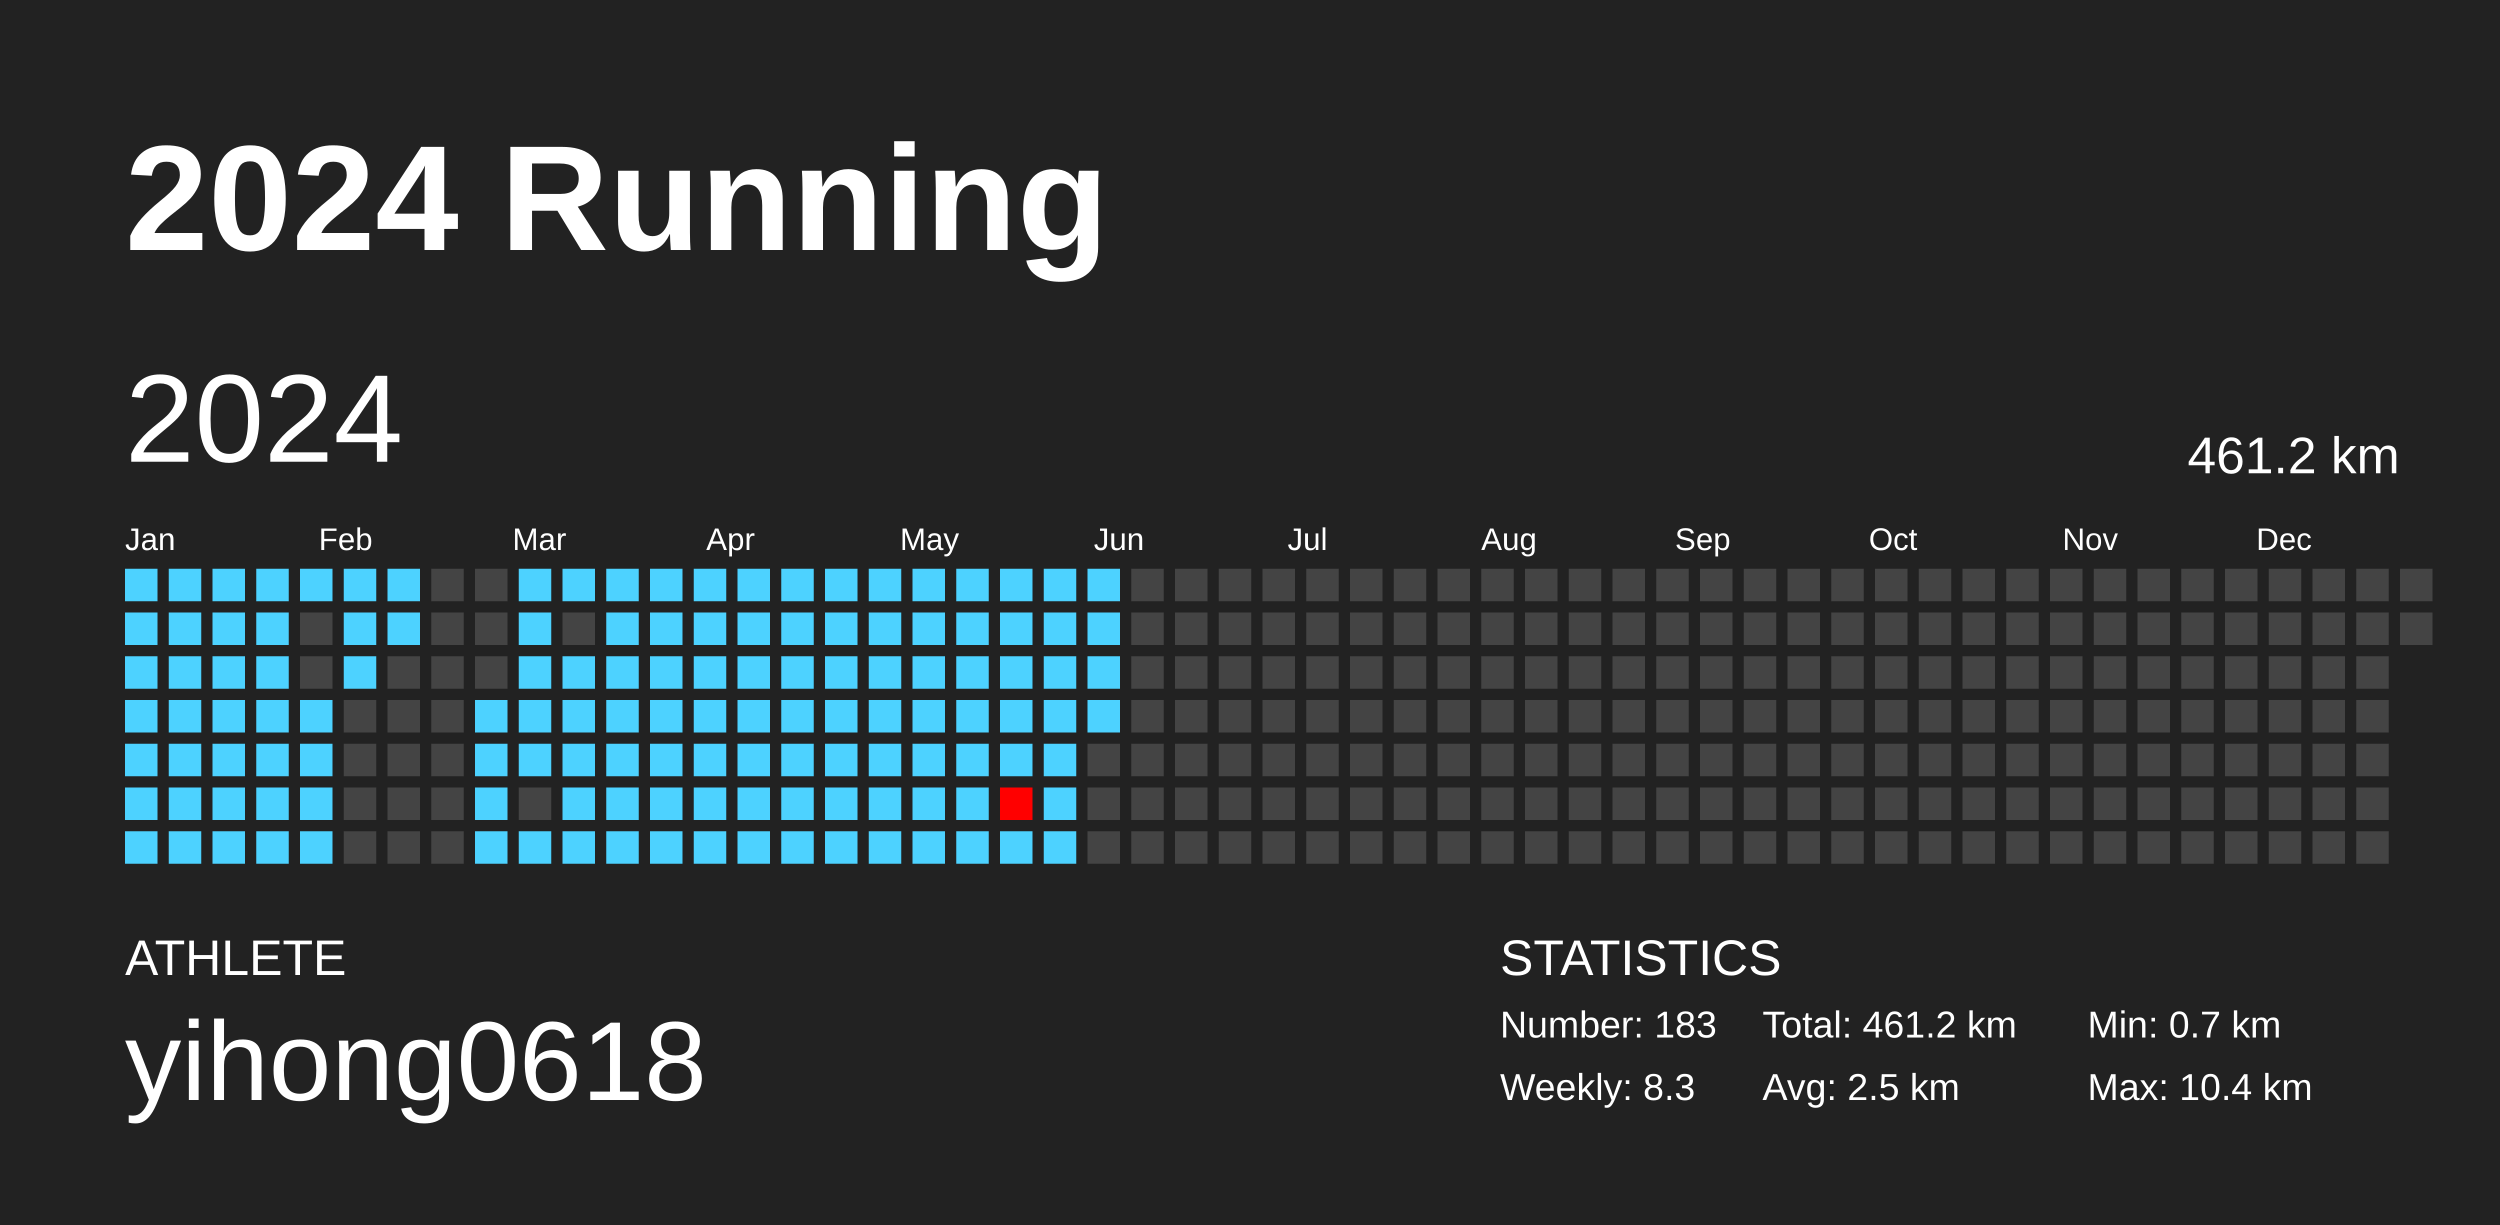
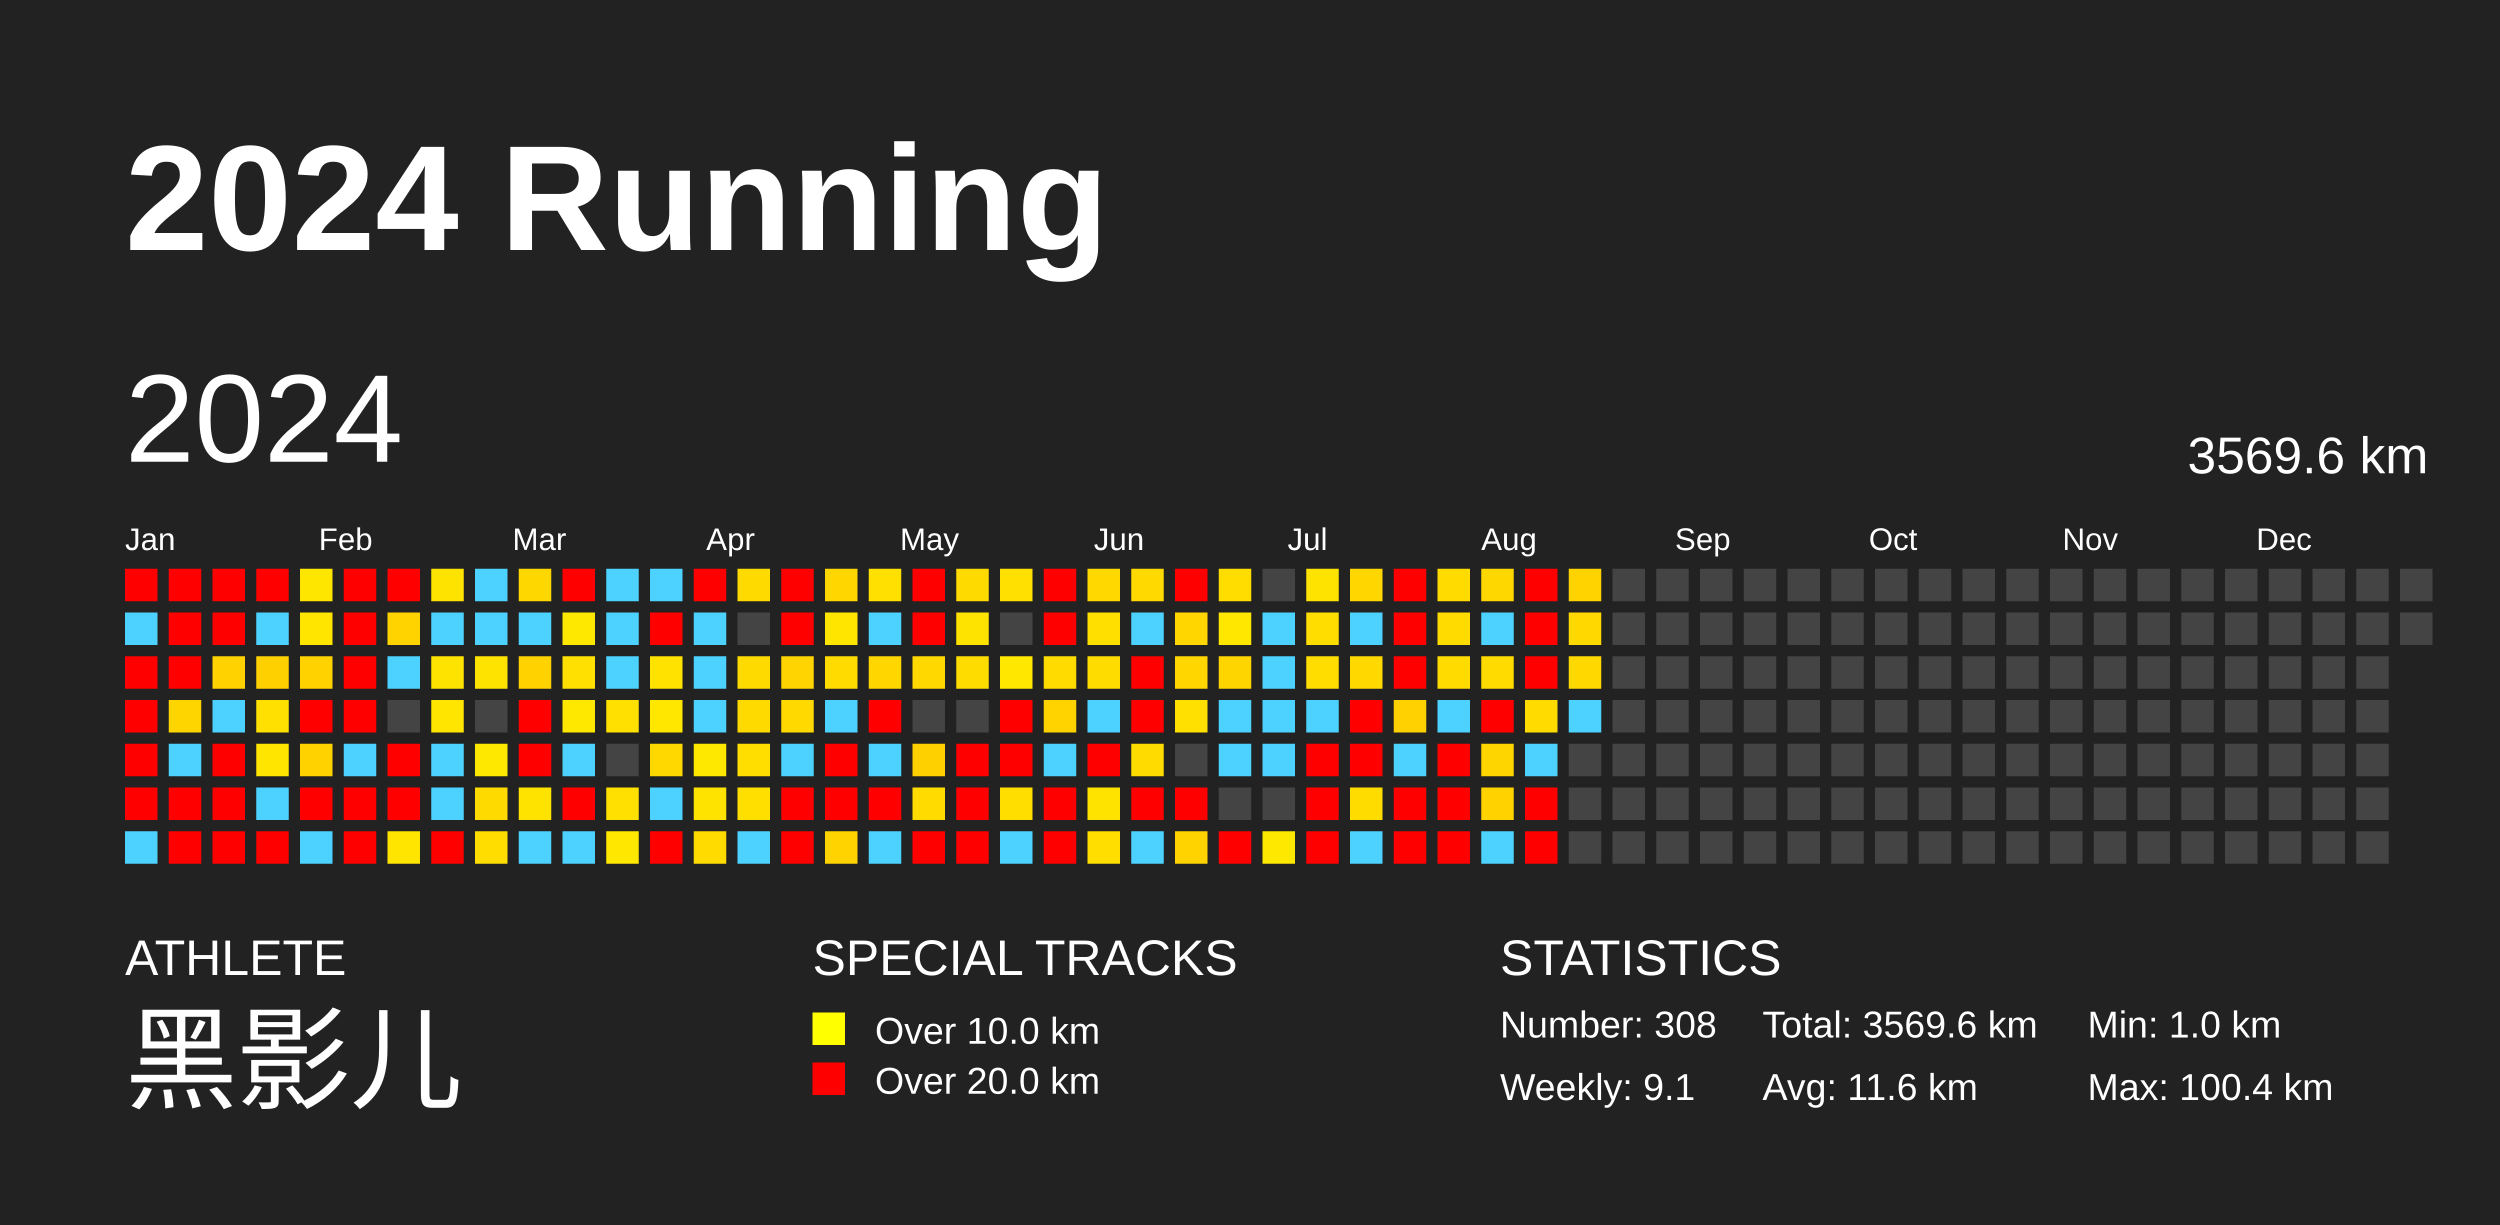
<svg xmlns="http://www.w3.org/2000/svg" baseProfile="full" height="98mm" version="1.1" viewBox="0,0,200,98" width="200mm">
  <defs />
  <rect fill="#222222" height="98" width="200" x="0" y="0" />
  <text fill="#FFFFFF" style="font-size:12px; font-family:Arial; font-weight:bold;" x="10" y="20">2024 Running</text>
  <text fill="#FFFFFF" style="font-size:4px; font-family:Arial" x="10" y="78">ATHLETE</text>
-   <text fill="#FFFFFF" style="font-size:9px; font-family:Arial" x="10" y="88">yihong0618</text>
+   <text fill="#FFFFFF" style="font-size:9px; font-family:Arial" x="10" y="88">黑影儿</text>
+   <text fill="#FFFFFF" style="font-size:4px; font-family:Arial" x="65" y="78">SPECIAL TRACKS</text>
+   <rect fill="yellow" height="2.6" width="2.6" x="65" y="81" />
+   <text fill="#FFFFFF" style="font-size:3px; font-family:Arial" x="70" y="83.5">Over 10.0 km</text>
+   <rect fill="red" height="2.6" width="2.6" x="65" y="85" />
+   <text fill="#FFFFFF" style="font-size:3px; font-family:Arial" x="70" y="87.5">Over 20.0 km</text>
  <text fill="#FFFFFF" style="font-size:4px; font-family:Arial" x="120" y="78">STATISTICS</text>
-   <text fill="#FFFFFF" style="font-size:3px; font-family:Arial" x="120" y="83">Number: 183</text>
-   <text fill="#FFFFFF" style="font-size:3px; font-family:Arial" x="120" y="88">Weekly: 8.3</text>
-   <text fill="#FFFFFF" style="font-size:3px; font-family:Arial" x="141" y="83">Total: 461.2 km</text>
-   <text fill="#FFFFFF" style="font-size:3px; font-family:Arial" x="141" y="88">Avg: 2.5 km</text>
-   <text fill="#FFFFFF" style="font-size:3px; font-family:Arial" x="167" y="83">Min: 0.7 km</text>
-   <text fill="#FFFFFF" style="font-size:3px; font-family:Arial" x="167" y="88">Max: 10.4 km</text>
+   <text fill="#FFFFFF" style="font-size:3px; font-family:Arial" x="120" y="83">Number: 308</text>
+   <text fill="#FFFFFF" style="font-size:3px; font-family:Arial" x="120" y="88">Weekly: 9.1</text>
+   <text fill="#FFFFFF" style="font-size:3px; font-family:Arial" x="141" y="83">Total: 3569.6 km</text>
+   <text fill="#FFFFFF" style="font-size:3px; font-family:Arial" x="141" y="88">Avg: 11.6 km</text>
+   <text fill="#FFFFFF" style="font-size:3px; font-family:Arial" x="167" y="83">Min: 1.0 km</text>
+   <text fill="#FFFFFF" style="font-size:3px; font-family:Arial" x="167" y="88">Max: 100.4 km</text>
  <text dominant-baseline="hanging" fill="#FFFFFF" style="font-size:10.0px; font-family:Arial;" x="10" y="30">2024</text>
-   <text dominant-baseline="hanging" fill="#FFFFFF" style="font-size:4.125px; font-family:Arial;" x="175" y="35">461.2 km</text>
+   <text dominant-baseline="hanging" fill="#FFFFFF" style="font-size:4.125px; font-family:Arial;" x="175" y="35">3569.6 km</text>
  <text fill="#FFFFFF" style="font-size:2.5px; font-family:Arial" x="10.0" y="44">Jan</text>
  <text fill="#FFFFFF" style="font-size:2.5px; font-family:Arial" x="25.5" y="44">Feb</text>
  <text fill="#FFFFFF" style="font-size:2.5px; font-family:Arial" x="41.0" y="44">Mar</text>
  <text fill="#FFFFFF" style="font-size:2.5px; font-family:Arial" x="56.5" y="44">Apr</text>
  <text fill="#FFFFFF" style="font-size:2.5px; font-family:Arial" x="72.0" y="44">May</text>
  <text fill="#FFFFFF" style="font-size:2.5px; font-family:Arial" x="87.5" y="44">Jun</text>
  <text fill="#FFFFFF" style="font-size:2.5px; font-family:Arial" x="103.0" y="44">Jul</text>
  <text fill="#FFFFFF" style="font-size:2.5px; font-family:Arial" x="118.5" y="44">Aug</text>
  <text fill="#FFFFFF" style="font-size:2.5px; font-family:Arial" x="134.0" y="44">Sep</text>
  <text fill="#FFFFFF" style="font-size:2.5px; font-family:Arial" x="149.5" y="44">Oct</text>
  <text fill="#FFFFFF" style="font-size:2.5px; font-family:Arial" x="165.0" y="44">Nov</text>
  <text fill="#FFFFFF" style="font-size:2.5px; font-family:Arial" x="180.5" y="44">Dec</text>
-   <rect fill="#4dd2ff" height="2.6" width="2.6" x="10.0" y="45.5" />
+   <rect fill="red" height="2.6" width="2.6" x="10.0" y="45.5" />
  <rect fill="#4dd2ff" height="2.6" width="2.6" x="10.0" y="49.0" />
-   <rect fill="#4dd2ff" height="2.6" width="2.6" x="10.0" y="52.5" />
-   <rect fill="#4dd2ff" height="2.6" width="2.6" x="10.0" y="56.0" />
-   <rect fill="#4dd2ff" height="2.6" width="2.6" x="10.0" y="59.5" />
-   <rect fill="#4dd2ff" height="2.6" width="2.6" x="10.0" y="63.0" />
+   <rect fill="red" height="2.6" width="2.6" x="10.0" y="52.5" />
+   <rect fill="red" height="2.6" width="2.6" x="10.0" y="56.0" />
+   <rect fill="red" height="2.6" width="2.6" x="10.0" y="59.5" />
+   <rect fill="red" height="2.6" width="2.6" x="10.0" y="63.0" />
  <rect fill="#4dd2ff" height="2.6" width="2.6" x="10.0" y="66.5" />
-   <rect fill="#4dd2ff" height="2.6" width="2.6" x="13.5" y="45.5" />
-   <rect fill="#4dd2ff" height="2.6" width="2.6" x="13.5" y="49.0" />
-   <rect fill="#4dd2ff" height="2.6" width="2.6" x="13.5" y="52.5" />
-   <rect fill="#4dd2ff" height="2.6" width="2.6" x="13.5" y="56.0" />
+   <rect fill="red" height="2.6" width="2.6" x="13.5" y="45.5" />
+   <rect fill="red" height="2.6" width="2.6" x="13.5" y="49.0" />
+   <rect fill="red" height="2.6" width="2.6" x="13.5" y="52.5" />
+   <rect fill="#ffd500" height="2.6" width="2.6" x="13.5" y="56.0" />
  <rect fill="#4dd2ff" height="2.6" width="2.6" x="13.5" y="59.5" />
-   <rect fill="#4dd2ff" height="2.6" width="2.6" x="13.5" y="63.0" />
-   <rect fill="#4dd2ff" height="2.6" width="2.6" x="13.5" y="66.5" />
-   <rect fill="#4dd2ff" height="2.6" width="2.6" x="17.0" y="45.5" />
-   <rect fill="#4dd2ff" height="2.6" width="2.6" x="17.0" y="49.0" />
-   <rect fill="#4dd2ff" height="2.6" width="2.6" x="17.0" y="52.5" />
+   <rect fill="red" height="2.6" width="2.6" x="13.5" y="63.0" />
+   <rect fill="red" height="2.6" width="2.6" x="13.5" y="66.5" />
+   <rect fill="red" height="2.6" width="2.6" x="17.0" y="45.5" />
+   <rect fill="red" height="2.6" width="2.6" x="17.0" y="49.0" />
+   <rect fill="#ffd200" height="2.6" width="2.6" x="17.0" y="52.5" />
  <rect fill="#4dd2ff" height="2.6" width="2.6" x="17.0" y="56.0" />
-   <rect fill="#4dd2ff" height="2.6" width="2.6" x="17.0" y="59.5" />
-   <rect fill="#4dd2ff" height="2.6" width="2.6" x="17.0" y="63.0" />
-   <rect fill="#4dd2ff" height="2.6" width="2.6" x="17.0" y="66.5" />
-   <rect fill="#4dd2ff" height="2.6" width="2.6" x="20.5" y="45.5" />
+   <rect fill="red" height="2.6" width="2.6" x="17.0" y="59.5" />
+   <rect fill="red" height="2.6" width="2.6" x="17.0" y="63.0" />
+   <rect fill="red" height="2.6" width="2.6" x="17.0" y="66.5" />
+   <rect fill="red" height="2.6" width="2.6" x="20.5" y="45.5" />
  <rect fill="#4dd2ff" height="2.6" width="2.6" x="20.5" y="49.0" />
-   <rect fill="#4dd2ff" height="2.6" width="2.6" x="20.5" y="52.5" />
-   <rect fill="#4dd2ff" height="2.6" width="2.6" x="20.5" y="56.0" />
-   <rect fill="#4dd2ff" height="2.6" width="2.6" x="20.5" y="59.5" />
+   <rect fill="#ffd000" height="2.6" width="2.6" x="20.5" y="52.5" />
+   <rect fill="#ffe000" height="2.6" width="2.6" x="20.5" y="56.0" />
+   <rect fill="#ffe500" height="2.6" width="2.6" x="20.5" y="59.5" />
  <rect fill="#4dd2ff" height="2.6" width="2.6" x="20.5" y="63.0" />
-   <rect fill="#4dd2ff" height="2.6" width="2.6" x="20.5" y="66.5" />
-   <rect fill="#4dd2ff" height="2.6" width="2.6" x="24.0" y="45.5" />
-   <rect fill="#444444" height="2.6" width="2.6" x="24.0" y="49.0" />
-   <rect fill="#444444" height="2.6" width="2.6" x="24.0" y="52.5" />
-   <rect fill="#4dd2ff" height="2.6" width="2.6" x="24.0" y="56.0" />
-   <rect fill="#4dd2ff" height="2.6" width="2.6" x="24.0" y="59.5" />
-   <rect fill="#4dd2ff" height="2.6" width="2.6" x="24.0" y="63.0" />
+   <rect fill="red" height="2.6" width="2.6" x="20.5" y="66.5" />
+   <rect fill="#ffe600" height="2.6" width="2.6" x="24.0" y="45.5" />
+   <rect fill="#ffe500" height="2.6" width="2.6" x="24.0" y="49.0" />
+   <rect fill="#ffd200" height="2.6" width="2.6" x="24.0" y="52.5" />
+   <rect fill="red" height="2.6" width="2.6" x="24.0" y="56.0" />
+   <rect fill="#ffd200" height="2.6" width="2.6" x="24.0" y="59.5" />
+   <rect fill="red" height="2.6" width="2.6" x="24.0" y="63.0" />
  <rect fill="#4dd2ff" height="2.6" width="2.6" x="24.0" y="66.5" />
-   <rect fill="#4dd2ff" height="2.6" width="2.6" x="27.5" y="45.5" />
-   <rect fill="#4dd2ff" height="2.6" width="2.6" x="27.5" y="49.0" />
-   <rect fill="#4dd2ff" height="2.6" width="2.6" x="27.5" y="52.5" />
-   <rect fill="#444444" height="2.6" width="2.6" x="27.5" y="56.0" />
-   <rect fill="#444444" height="2.6" width="2.6" x="27.5" y="59.5" />
-   <rect fill="#444444" height="2.6" width="2.6" x="27.5" y="63.0" />
-   <rect fill="#444444" height="2.6" width="2.6" x="27.5" y="66.5" />
-   <rect fill="#4dd2ff" height="2.6" width="2.6" x="31.0" y="45.5" />
-   <rect fill="#4dd2ff" height="2.6" width="2.6" x="31.0" y="49.0" />
-   <rect fill="#444444" height="2.6" width="2.6" x="31.0" y="52.5" />
+   <rect fill="red" height="2.6" width="2.6" x="27.5" y="45.5" />
+   <rect fill="red" height="2.6" width="2.6" x="27.5" y="49.0" />
+   <rect fill="red" height="2.6" width="2.6" x="27.5" y="52.5" />
+   <rect fill="red" height="2.6" width="2.6" x="27.5" y="56.0" />
+   <rect fill="#4dd2ff" height="2.6" width="2.6" x="27.5" y="59.5" />
+   <rect fill="red" height="2.6" width="2.6" x="27.5" y="63.0" />
+   <rect fill="red" height="2.6" width="2.6" x="27.5" y="66.5" />
+   <rect fill="red" height="2.6" width="2.6" x="31.0" y="45.5" />
+   <rect fill="#ffd300" height="2.6" width="2.6" x="31.0" y="49.0" />
+   <rect fill="#4dd2ff" height="2.6" width="2.6" x="31.0" y="52.5" />
  <rect fill="#444444" height="2.6" width="2.6" x="31.0" y="56.0" />
-   <rect fill="#444444" height="2.6" width="2.6" x="31.0" y="59.5" />
-   <rect fill="#444444" height="2.6" width="2.6" x="31.0" y="63.0" />
-   <rect fill="#444444" height="2.6" width="2.6" x="31.0" y="66.5" />
-   <rect fill="#444444" height="2.6" width="2.6" x="34.5" y="45.5" />
-   <rect fill="#444444" height="2.6" width="2.6" x="34.5" y="49.0" />
-   <rect fill="#444444" height="2.6" width="2.6" x="34.5" y="52.5" />
-   <rect fill="#444444" height="2.6" width="2.6" x="34.5" y="56.0" />
-   <rect fill="#444444" height="2.6" width="2.6" x="34.5" y="59.5" />
-   <rect fill="#444444" height="2.6" width="2.6" x="34.5" y="63.0" />
-   <rect fill="#444444" height="2.6" width="2.6" x="34.5" y="66.5" />
-   <rect fill="#444444" height="2.6" width="2.6" x="38.0" y="45.5" />
-   <rect fill="#444444" height="2.6" width="2.6" x="38.0" y="49.0" />
-   <rect fill="#444444" height="2.6" width="2.6" x="38.0" y="52.5" />
-   <rect fill="#4dd2ff" height="2.6" width="2.6" x="38.0" y="56.0" />
-   <rect fill="#4dd2ff" height="2.6" width="2.6" x="38.0" y="59.5" />
-   <rect fill="#4dd2ff" height="2.6" width="2.6" x="38.0" y="63.0" />
-   <rect fill="#4dd2ff" height="2.6" width="2.6" x="38.0" y="66.5" />
-   <rect fill="#4dd2ff" height="2.6" width="2.6" x="41.5" y="45.5" />
+   <rect fill="red" height="2.6" width="2.6" x="31.0" y="59.5" />
+   <rect fill="red" height="2.6" width="2.6" x="31.0" y="63.0" />
+   <rect fill="#ffe500" height="2.6" width="2.6" x="31.0" y="66.5" />
+   <rect fill="#ffe300" height="2.6" width="2.6" x="34.5" y="45.5" />
+   <rect fill="#4dd2ff" height="2.6" width="2.6" x="34.5" y="49.0" />
+   <rect fill="#ffe300" height="2.6" width="2.6" x="34.5" y="52.5" />
+   <rect fill="#ffe500" height="2.6" width="2.6" x="34.5" y="56.0" />
+   <rect fill="#4dd2ff" height="2.6" width="2.6" x="34.5" y="59.5" />
+   <rect fill="#4dd2ff" height="2.6" width="2.6" x="34.5" y="63.0" />
+   <rect fill="red" height="2.6" width="2.6" x="34.5" y="66.5" />
+   <rect fill="#4dd2ff" height="2.6" width="2.6" x="38.0" y="45.5" />
+   <rect fill="#4dd2ff" height="2.6" width="2.6" x="38.0" y="49.0" />
+   <rect fill="#ffe300" height="2.6" width="2.6" x="38.0" y="52.5" />
+   <rect fill="#444444" height="2.6" width="2.6" x="38.0" y="56.0" />
+   <rect fill="#ffe800" height="2.6" width="2.6" x="38.0" y="59.5" />
+   <rect fill="#ffda00" height="2.6" width="2.6" x="38.0" y="63.0" />
+   <rect fill="#ffdd00" height="2.6" width="2.6" x="38.0" y="66.5" />
+   <rect fill="#ffd700" height="2.6" width="2.6" x="41.5" y="45.5" />
  <rect fill="#4dd2ff" height="2.6" width="2.6" x="41.5" y="49.0" />
-   <rect fill="#4dd2ff" height="2.6" width="2.6" x="41.5" y="52.5" />
-   <rect fill="#4dd2ff" height="2.6" width="2.6" x="41.5" y="56.0" />
-   <rect fill="#4dd2ff" height="2.6" width="2.6" x="41.5" y="59.5" />
-   <rect fill="#444444" height="2.6" width="2.6" x="41.5" y="63.0" />
+   <rect fill="#ffd200" height="2.6" width="2.6" x="41.5" y="52.5" />
+   <rect fill="red" height="2.6" width="2.6" x="41.5" y="56.0" />
+   <rect fill="red" height="2.6" width="2.6" x="41.5" y="59.5" />
+   <rect fill="#ffe300" height="2.6" width="2.6" x="41.5" y="63.0" />
  <rect fill="#4dd2ff" height="2.6" width="2.6" x="41.5" y="66.5" />
-   <rect fill="#4dd2ff" height="2.6" width="2.6" x="45.0" y="45.5" />
-   <rect fill="#444444" height="2.6" width="2.6" x="45.0" y="49.0" />
-   <rect fill="#4dd2ff" height="2.6" width="2.6" x="45.0" y="52.5" />
-   <rect fill="#4dd2ff" height="2.6" width="2.6" x="45.0" y="56.0" />
+   <rect fill="red" height="2.6" width="2.6" x="45.0" y="45.5" />
+   <rect fill="#ffe800" height="2.6" width="2.6" x="45.0" y="49.0" />
+   <rect fill="#ffe000" height="2.6" width="2.6" x="45.0" y="52.5" />
+   <rect fill="#ffe800" height="2.6" width="2.6" x="45.0" y="56.0" />
  <rect fill="#4dd2ff" height="2.6" width="2.6" x="45.0" y="59.5" />
-   <rect fill="#4dd2ff" height="2.6" width="2.6" x="45.0" y="63.0" />
+   <rect fill="red" height="2.6" width="2.6" x="45.0" y="63.0" />
  <rect fill="#4dd2ff" height="2.6" width="2.6" x="45.0" y="66.5" />
  <rect fill="#4dd2ff" height="2.6" width="2.6" x="48.5" y="45.5" />
  <rect fill="#4dd2ff" height="2.6" width="2.6" x="48.5" y="49.0" />
  <rect fill="#4dd2ff" height="2.6" width="2.6" x="48.5" y="52.5" />
-   <rect fill="#4dd2ff" height="2.6" width="2.6" x="48.5" y="56.0" />
-   <rect fill="#4dd2ff" height="2.6" width="2.6" x="48.5" y="59.5" />
-   <rect fill="#4dd2ff" height="2.6" width="2.6" x="48.5" y="63.0" />
-   <rect fill="#4dd2ff" height="2.6" width="2.6" x="48.5" y="66.5" />
+   <rect fill="#ffe000" height="2.6" width="2.6" x="48.5" y="56.0" />
+   <rect fill="#444444" height="2.6" width="2.6" x="48.5" y="59.5" />
+   <rect fill="#ffe000" height="2.6" width="2.6" x="48.5" y="63.0" />
+   <rect fill="#ffe700" height="2.6" width="2.6" x="48.5" y="66.5" />
  <rect fill="#4dd2ff" height="2.6" width="2.6" x="52.0" y="45.5" />
-   <rect fill="#4dd2ff" height="2.6" width="2.6" x="52.0" y="49.0" />
-   <rect fill="#4dd2ff" height="2.6" width="2.6" x="52.0" y="52.5" />
-   <rect fill="#4dd2ff" height="2.6" width="2.6" x="52.0" y="56.0" />
-   <rect fill="#4dd2ff" height="2.6" width="2.6" x="52.0" y="59.5" />
+   <rect fill="red" height="2.6" width="2.6" x="52.0" y="49.0" />
+   <rect fill="#ffe200" height="2.6" width="2.6" x="52.0" y="52.5" />
+   <rect fill="#ffe700" height="2.6" width="2.6" x="52.0" y="56.0" />
+   <rect fill="#ffd800" height="2.6" width="2.6" x="52.0" y="59.5" />
  <rect fill="#4dd2ff" height="2.6" width="2.6" x="52.0" y="63.0" />
-   <rect fill="#4dd2ff" height="2.6" width="2.6" x="52.0" y="66.5" />
-   <rect fill="#4dd2ff" height="2.6" width="2.6" x="55.5" y="45.5" />
+   <rect fill="red" height="2.6" width="2.6" x="52.0" y="66.5" />
+   <rect fill="red" height="2.6" width="2.6" x="55.5" y="45.5" />
  <rect fill="#4dd2ff" height="2.6" width="2.6" x="55.5" y="49.0" />
  <rect fill="#4dd2ff" height="2.6" width="2.6" x="55.5" y="52.5" />
  <rect fill="#4dd2ff" height="2.6" width="2.6" x="55.5" y="56.0" />
-   <rect fill="#4dd2ff" height="2.6" width="2.6" x="55.5" y="59.5" />
-   <rect fill="#4dd2ff" height="2.6" width="2.6" x="55.5" y="63.0" />
-   <rect fill="#4dd2ff" height="2.6" width="2.6" x="55.5" y="66.5" />
-   <rect fill="#4dd2ff" height="2.6" width="2.6" x="59.0" y="45.5" />
-   <rect fill="#4dd2ff" height="2.6" width="2.6" x="59.0" y="49.0" />
-   <rect fill="#4dd2ff" height="2.6" width="2.6" x="59.0" y="52.5" />
-   <rect fill="#4dd2ff" height="2.6" width="2.6" x="59.0" y="56.0" />
-   <rect fill="#4dd2ff" height="2.6" width="2.6" x="59.0" y="59.5" />
-   <rect fill="#4dd2ff" height="2.6" width="2.6" x="59.0" y="63.0" />
+   <rect fill="#ffe800" height="2.6" width="2.6" x="55.5" y="59.5" />
+   <rect fill="#ffe300" height="2.6" width="2.6" x="55.5" y="63.0" />
+   <rect fill="#ffdb00" height="2.6" width="2.6" x="55.5" y="66.5" />
+   <rect fill="#ffda00" height="2.6" width="2.6" x="59.0" y="45.5" />
+   <rect fill="#444444" height="2.6" width="2.6" x="59.0" y="49.0" />
+   <rect fill="#ffda00" height="2.6" width="2.6" x="59.0" y="52.5" />
+   <rect fill="#ffda00" height="2.6" width="2.6" x="59.0" y="56.0" />
+   <rect fill="#ffde00" height="2.6" width="2.6" x="59.0" y="59.5" />
+   <rect fill="#ffdf00" height="2.6" width="2.6" x="59.0" y="63.0" />
  <rect fill="#4dd2ff" height="2.6" width="2.6" x="59.0" y="66.5" />
-   <rect fill="#4dd2ff" height="2.6" width="2.6" x="62.5" y="45.5" />
-   <rect fill="#4dd2ff" height="2.6" width="2.6" x="62.5" y="49.0" />
-   <rect fill="#4dd2ff" height="2.6" width="2.6" x="62.5" y="52.5" />
-   <rect fill="#4dd2ff" height="2.6" width="2.6" x="62.5" y="56.0" />
+   <rect fill="red" height="2.6" width="2.6" x="62.5" y="45.5" />
+   <rect fill="red" height="2.6" width="2.6" x="62.5" y="49.0" />
+   <rect fill="#ffd400" height="2.6" width="2.6" x="62.5" y="52.5" />
+   <rect fill="#ffd900" height="2.6" width="2.6" x="62.5" y="56.0" />
  <rect fill="#4dd2ff" height="2.6" width="2.6" x="62.5" y="59.5" />
-   <rect fill="#4dd2ff" height="2.6" width="2.6" x="62.5" y="63.0" />
-   <rect fill="#4dd2ff" height="2.6" width="2.6" x="62.5" y="66.5" />
-   <rect fill="#4dd2ff" height="2.6" width="2.6" x="66.0" y="45.5" />
-   <rect fill="#4dd2ff" height="2.6" width="2.6" x="66.0" y="49.0" />
-   <rect fill="#4dd2ff" height="2.6" width="2.6" x="66.0" y="52.5" />
+   <rect fill="red" height="2.6" width="2.6" x="62.5" y="63.0" />
+   <rect fill="red" height="2.6" width="2.6" x="62.5" y="66.5" />
+   <rect fill="#ffd600" height="2.6" width="2.6" x="66.0" y="45.5" />
+   <rect fill="#ffe500" height="2.6" width="2.6" x="66.0" y="49.0" />
+   <rect fill="#ffdb00" height="2.6" width="2.6" x="66.0" y="52.5" />
  <rect fill="#4dd2ff" height="2.6" width="2.6" x="66.0" y="56.0" />
-   <rect fill="#4dd2ff" height="2.6" width="2.6" x="66.0" y="59.5" />
-   <rect fill="#4dd2ff" height="2.6" width="2.6" x="66.0" y="63.0" />
-   <rect fill="#4dd2ff" height="2.6" width="2.6" x="66.0" y="66.5" />
-   <rect fill="#4dd2ff" height="2.6" width="2.6" x="69.5" y="45.5" />
+   <rect fill="red" height="2.6" width="2.6" x="66.0" y="59.5" />
+   <rect fill="red" height="2.6" width="2.6" x="66.0" y="63.0" />
+   <rect fill="#ffd300" height="2.6" width="2.6" x="66.0" y="66.5" />
+   <rect fill="#ffe000" height="2.6" width="2.6" x="69.5" y="45.5" />
  <rect fill="#4dd2ff" height="2.6" width="2.6" x="69.5" y="49.0" />
-   <rect fill="#4dd2ff" height="2.6" width="2.6" x="69.5" y="52.5" />
-   <rect fill="#4dd2ff" height="2.6" width="2.6" x="69.5" y="56.0" />
+   <rect fill="#ffd600" height="2.6" width="2.6" x="69.5" y="52.5" />
+   <rect fill="red" height="2.6" width="2.6" x="69.5" y="56.0" />
  <rect fill="#4dd2ff" height="2.6" width="2.6" x="69.5" y="59.5" />
-   <rect fill="#4dd2ff" height="2.6" width="2.6" x="69.5" y="63.0" />
+   <rect fill="red" height="2.6" width="2.6" x="69.5" y="63.0" />
  <rect fill="#4dd2ff" height="2.6" width="2.6" x="69.5" y="66.5" />
-   <rect fill="#4dd2ff" height="2.6" width="2.6" x="73.0" y="45.5" />
-   <rect fill="#4dd2ff" height="2.6" width="2.6" x="73.0" y="49.0" />
-   <rect fill="#4dd2ff" height="2.6" width="2.6" x="73.0" y="52.5" />
-   <rect fill="#4dd2ff" height="2.6" width="2.6" x="73.0" y="56.0" />
-   <rect fill="#4dd2ff" height="2.6" width="2.6" x="73.0" y="59.5" />
-   <rect fill="#4dd2ff" height="2.6" width="2.6" x="73.0" y="63.0" />
-   <rect fill="#4dd2ff" height="2.6" width="2.6" x="73.0" y="66.5" />
-   <rect fill="#4dd2ff" height="2.6" width="2.6" x="76.5" y="45.5" />
-   <rect fill="#4dd2ff" height="2.6" width="2.6" x="76.5" y="49.0" />
-   <rect fill="#4dd2ff" height="2.6" width="2.6" x="76.5" y="52.5" />
-   <rect fill="#4dd2ff" height="2.6" width="2.6" x="76.5" y="56.0" />
-   <rect fill="#4dd2ff" height="2.6" width="2.6" x="76.5" y="59.5" />
-   <rect fill="#4dd2ff" height="2.6" width="2.6" x="76.5" y="63.0" />
-   <rect fill="#4dd2ff" height="2.6" width="2.6" x="76.5" y="66.5" />
-   <rect fill="#4dd2ff" height="2.6" width="2.6" x="80.0" y="45.5" />
-   <rect fill="#4dd2ff" height="2.6" width="2.6" x="80.0" y="49.0" />
-   <rect fill="#4dd2ff" height="2.6" width="2.6" x="80.0" y="52.5" />
-   <rect fill="#4dd2ff" height="2.6" width="2.6" x="80.0" y="56.0" />
-   <rect fill="#4dd2ff" height="2.6" width="2.6" x="80.0" y="59.5" />
-   <rect fill="#ff0000" height="2.6" width="2.6" x="80.0" y="63.0" />
+   <rect fill="red" height="2.6" width="2.6" x="73.0" y="45.5" />
+   <rect fill="red" height="2.6" width="2.6" x="73.0" y="49.0" />
+   <rect fill="#ffd800" height="2.6" width="2.6" x="73.0" y="52.5" />
+   <rect fill="#444444" height="2.6" width="2.6" x="73.0" y="56.0" />
+   <rect fill="#ffd000" height="2.6" width="2.6" x="73.0" y="59.5" />
+   <rect fill="#ffdb00" height="2.6" width="2.6" x="73.0" y="63.0" />
+   <rect fill="red" height="2.6" width="2.6" x="73.0" y="66.5" />
+   <rect fill="#ffda00" height="2.6" width="2.6" x="76.5" y="45.5" />
+   <rect fill="#ffe300" height="2.6" width="2.6" x="76.5" y="49.0" />
+   <rect fill="#ffdc00" height="2.6" width="2.6" x="76.5" y="52.5" />
+   <rect fill="#444444" height="2.6" width="2.6" x="76.5" y="56.0" />
+   <rect fill="red" height="2.6" width="2.6" x="76.5" y="59.5" />
+   <rect fill="red" height="2.6" width="2.6" x="76.5" y="63.0" />
+   <rect fill="red" height="2.6" width="2.6" x="76.5" y="66.5" />
+   <rect fill="#ffe000" height="2.6" width="2.6" x="80.0" y="45.5" />
+   <rect fill="#444444" height="2.6" width="2.6" x="80.0" y="49.0" />
+   <rect fill="#ffe700" height="2.6" width="2.6" x="80.0" y="52.5" />
+   <rect fill="red" height="2.6" width="2.6" x="80.0" y="56.0" />
+   <rect fill="red" height="2.6" width="2.6" x="80.0" y="59.5" />
+   <rect fill="#ffde00" height="2.6" width="2.6" x="80.0" y="63.0" />
  <rect fill="#4dd2ff" height="2.6" width="2.6" x="80.0" y="66.5" />
-   <rect fill="#4dd2ff" height="2.6" width="2.6" x="83.5" y="45.5" />
-   <rect fill="#4dd2ff" height="2.6" width="2.6" x="83.5" y="49.0" />
-   <rect fill="#4dd2ff" height="2.6" width="2.6" x="83.5" y="52.5" />
-   <rect fill="#4dd2ff" height="2.6" width="2.6" x="83.5" y="56.0" />
+   <rect fill="red" height="2.6" width="2.6" x="83.5" y="45.5" />
+   <rect fill="red" height="2.6" width="2.6" x="83.5" y="49.0" />
+   <rect fill="#ffdb00" height="2.6" width="2.6" x="83.5" y="52.5" />
+   <rect fill="#ffd300" height="2.6" width="2.6" x="83.5" y="56.0" />
  <rect fill="#4dd2ff" height="2.6" width="2.6" x="83.5" y="59.5" />
-   <rect fill="#4dd2ff" height="2.6" width="2.6" x="83.5" y="63.0" />
-   <rect fill="#4dd2ff" height="2.6" width="2.6" x="83.5" y="66.5" />
-   <rect fill="#4dd2ff" height="2.6" width="2.6" x="87.0" y="45.5" />
-   <rect fill="#4dd2ff" height="2.6" width="2.6" x="87.0" y="49.0" />
-   <rect fill="#4dd2ff" height="2.6" width="2.6" x="87.0" y="52.5" />
+   <rect fill="red" height="2.6" width="2.6" x="83.5" y="63.0" />
+   <rect fill="red" height="2.6" width="2.6" x="83.5" y="66.5" />
+   <rect fill="#ffd800" height="2.6" width="2.6" x="87.0" y="45.5" />
+   <rect fill="#ffdf00" height="2.6" width="2.6" x="87.0" y="49.0" />
+   <rect fill="#ffdc00" height="2.6" width="2.6" x="87.0" y="52.5" />
  <rect fill="#4dd2ff" height="2.6" width="2.6" x="87.0" y="56.0" />
-   <rect fill="#444444" height="2.6" width="2.6" x="87.0" y="59.5" />
-   <rect fill="#444444" height="2.6" width="2.6" x="87.0" y="63.0" />
-   <rect fill="#444444" height="2.6" width="2.6" x="87.0" y="66.5" />
-   <rect fill="#444444" height="2.6" width="2.6" x="90.5" y="45.5" />
-   <rect fill="#444444" height="2.6" width="2.6" x="90.5" y="49.0" />
-   <rect fill="#444444" height="2.6" width="2.6" x="90.5" y="52.5" />
-   <rect fill="#444444" height="2.6" width="2.6" x="90.5" y="56.0" />
-   <rect fill="#444444" height="2.6" width="2.6" x="90.5" y="59.5" />
-   <rect fill="#444444" height="2.6" width="2.6" x="90.5" y="63.0" />
-   <rect fill="#444444" height="2.6" width="2.6" x="90.5" y="66.5" />
-   <rect fill="#444444" height="2.6" width="2.6" x="94.0" y="45.5" />
-   <rect fill="#444444" height="2.6" width="2.6" x="94.0" y="49.0" />
-   <rect fill="#444444" height="2.6" width="2.6" x="94.0" y="52.5" />
-   <rect fill="#444444" height="2.6" width="2.6" x="94.0" y="56.0" />
+   <rect fill="red" height="2.6" width="2.6" x="87.0" y="59.5" />
+   <rect fill="#ffe300" height="2.6" width="2.6" x="87.0" y="63.0" />
+   <rect fill="#ffde00" height="2.6" width="2.6" x="87.0" y="66.5" />
+   <rect fill="#ffd900" height="2.6" width="2.6" x="90.5" y="45.5" />
+   <rect fill="#4dd2ff" height="2.6" width="2.6" x="90.5" y="49.0" />
+   <rect fill="red" height="2.6" width="2.6" x="90.5" y="52.5" />
+   <rect fill="red" height="2.6" width="2.6" x="90.5" y="56.0" />
+   <rect fill="#ffdb00" height="2.6" width="2.6" x="90.5" y="59.5" />
+   <rect fill="red" height="2.6" width="2.6" x="90.5" y="63.0" />
+   <rect fill="#4dd2ff" height="2.6" width="2.6" x="90.5" y="66.5" />
+   <rect fill="red" height="2.6" width="2.6" x="94.0" y="45.5" />
+   <rect fill="#ffd600" height="2.6" width="2.6" x="94.0" y="49.0" />
+   <rect fill="#ffd600" height="2.6" width="2.6" x="94.0" y="52.5" />
+   <rect fill="#ffe000" height="2.6" width="2.6" x="94.0" y="56.0" />
  <rect fill="#444444" height="2.6" width="2.6" x="94.0" y="59.5" />
-   <rect fill="#444444" height="2.6" width="2.6" x="94.0" y="63.0" />
-   <rect fill="#444444" height="2.6" width="2.6" x="94.0" y="66.5" />
-   <rect fill="#444444" height="2.6" width="2.6" x="97.5" y="45.5" />
-   <rect fill="#444444" height="2.6" width="2.6" x="97.5" y="49.0" />
-   <rect fill="#444444" height="2.6" width="2.6" x="97.5" y="52.5" />
-   <rect fill="#444444" height="2.6" width="2.6" x="97.5" y="56.0" />
-   <rect fill="#444444" height="2.6" width="2.6" x="97.5" y="59.5" />
+   <rect fill="red" height="2.6" width="2.6" x="94.0" y="63.0" />
+   <rect fill="#ffd300" height="2.6" width="2.6" x="94.0" y="66.5" />
+   <rect fill="#ffdd00" height="2.6" width="2.6" x="97.5" y="45.5" />
+   <rect fill="#ffe700" height="2.6" width="2.6" x="97.5" y="49.0" />
+   <rect fill="#ffd500" height="2.6" width="2.6" x="97.5" y="52.5" />
+   <rect fill="#4dd2ff" height="2.6" width="2.6" x="97.5" y="56.0" />
+   <rect fill="#4dd2ff" height="2.6" width="2.6" x="97.5" y="59.5" />
  <rect fill="#444444" height="2.6" width="2.6" x="97.5" y="63.0" />
-   <rect fill="#444444" height="2.6" width="2.6" x="97.5" y="66.5" />
+   <rect fill="red" height="2.6" width="2.6" x="97.5" y="66.5" />
  <rect fill="#444444" height="2.6" width="2.6" x="101.0" y="45.5" />
-   <rect fill="#444444" height="2.6" width="2.6" x="101.0" y="49.0" />
-   <rect fill="#444444" height="2.6" width="2.6" x="101.0" y="52.5" />
-   <rect fill="#444444" height="2.6" width="2.6" x="101.0" y="56.0" />
-   <rect fill="#444444" height="2.6" width="2.6" x="101.0" y="59.5" />
+   <rect fill="#4dd2ff" height="2.6" width="2.6" x="101.0" y="49.0" />
+   <rect fill="#4dd2ff" height="2.6" width="2.6" x="101.0" y="52.5" />
+   <rect fill="#4dd2ff" height="2.6" width="2.6" x="101.0" y="56.0" />
+   <rect fill="#4dd2ff" height="2.6" width="2.6" x="101.0" y="59.5" />
  <rect fill="#444444" height="2.6" width="2.6" x="101.0" y="63.0" />
-   <rect fill="#444444" height="2.6" width="2.6" x="101.0" y="66.5" />
-   <rect fill="#444444" height="2.6" width="2.6" x="104.5" y="45.5" />
-   <rect fill="#444444" height="2.6" width="2.6" x="104.5" y="49.0" />
-   <rect fill="#444444" height="2.6" width="2.6" x="104.5" y="52.5" />
-   <rect fill="#444444" height="2.6" width="2.6" x="104.5" y="56.0" />
-   <rect fill="#444444" height="2.6" width="2.6" x="104.5" y="59.5" />
-   <rect fill="#444444" height="2.6" width="2.6" x="104.5" y="63.0" />
-   <rect fill="#444444" height="2.6" width="2.6" x="104.5" y="66.5" />
-   <rect fill="#444444" height="2.6" width="2.6" x="108.0" y="45.5" />
-   <rect fill="#444444" height="2.6" width="2.6" x="108.0" y="49.0" />
-   <rect fill="#444444" height="2.6" width="2.6" x="108.0" y="52.5" />
-   <rect fill="#444444" height="2.6" width="2.6" x="108.0" y="56.0" />
-   <rect fill="#444444" height="2.6" width="2.6" x="108.0" y="59.5" />
-   <rect fill="#444444" height="2.6" width="2.6" x="108.0" y="63.0" />
-   <rect fill="#444444" height="2.6" width="2.6" x="108.0" y="66.5" />
-   <rect fill="#444444" height="2.6" width="2.6" x="111.5" y="45.5" />
-   <rect fill="#444444" height="2.6" width="2.6" x="111.5" y="49.0" />
-   <rect fill="#444444" height="2.6" width="2.6" x="111.5" y="52.5" />
-   <rect fill="#444444" height="2.6" width="2.6" x="111.5" y="56.0" />
-   <rect fill="#444444" height="2.6" width="2.6" x="111.5" y="59.5" />
-   <rect fill="#444444" height="2.6" width="2.6" x="111.5" y="63.0" />
-   <rect fill="#444444" height="2.6" width="2.6" x="111.5" y="66.5" />
-   <rect fill="#444444" height="2.6" width="2.6" x="115.0" y="45.5" />
-   <rect fill="#444444" height="2.6" width="2.6" x="115.0" y="49.0" />
-   <rect fill="#444444" height="2.6" width="2.6" x="115.0" y="52.5" />
-   <rect fill="#444444" height="2.6" width="2.6" x="115.0" y="56.0" />
-   <rect fill="#444444" height="2.6" width="2.6" x="115.0" y="59.5" />
-   <rect fill="#444444" height="2.6" width="2.6" x="115.0" y="63.0" />
-   <rect fill="#444444" height="2.6" width="2.6" x="115.0" y="66.5" />
-   <rect fill="#444444" height="2.6" width="2.6" x="118.5" y="45.5" />
-   <rect fill="#444444" height="2.6" width="2.6" x="118.5" y="49.0" />
-   <rect fill="#444444" height="2.6" width="2.6" x="118.5" y="52.5" />
-   <rect fill="#444444" height="2.6" width="2.6" x="118.5" y="56.0" />
-   <rect fill="#444444" height="2.6" width="2.6" x="118.5" y="59.5" />
-   <rect fill="#444444" height="2.6" width="2.6" x="118.5" y="63.0" />
-   <rect fill="#444444" height="2.6" width="2.6" x="118.5" y="66.5" />
-   <rect fill="#444444" height="2.6" width="2.6" x="122.0" y="45.5" />
-   <rect fill="#444444" height="2.6" width="2.6" x="122.0" y="49.0" />
-   <rect fill="#444444" height="2.6" width="2.6" x="122.0" y="52.5" />
-   <rect fill="#444444" height="2.6" width="2.6" x="122.0" y="56.0" />
-   <rect fill="#444444" height="2.6" width="2.6" x="122.0" y="59.5" />
-   <rect fill="#444444" height="2.6" width="2.6" x="122.0" y="63.0" />
-   <rect fill="#444444" height="2.6" width="2.6" x="122.0" y="66.5" />
-   <rect fill="#444444" height="2.6" width="2.6" x="125.5" y="45.5" />
-   <rect fill="#444444" height="2.6" width="2.6" x="125.5" y="49.0" />
-   <rect fill="#444444" height="2.6" width="2.6" x="125.5" y="52.5" />
-   <rect fill="#444444" height="2.6" width="2.6" x="125.5" y="56.0" />
+   <rect fill="#ffe800" height="2.6" width="2.6" x="101.0" y="66.5" />
+   <rect fill="#ffe300" height="2.6" width="2.6" x="104.5" y="45.5" />
+   <rect fill="#ffdd00" height="2.6" width="2.6" x="104.5" y="49.0" />
+   <rect fill="#ffdd00" height="2.6" width="2.6" x="104.5" y="52.5" />
+   <rect fill="#4dd2ff" height="2.6" width="2.6" x="104.5" y="56.0" />
+   <rect fill="red" height="2.6" width="2.6" x="104.5" y="59.5" />
+   <rect fill="red" height="2.6" width="2.6" x="104.5" y="63.0" />
+   <rect fill="red" height="2.6" width="2.6" x="104.5" y="66.5" />
+   <rect fill="#ffd600" height="2.6" width="2.6" x="108.0" y="45.5" />
+   <rect fill="#4dd2ff" height="2.6" width="2.6" x="108.0" y="49.0" />
+   <rect fill="#ffd800" height="2.6" width="2.6" x="108.0" y="52.5" />
+   <rect fill="red" height="2.6" width="2.6" x="108.0" y="56.0" />
+   <rect fill="red" height="2.6" width="2.6" x="108.0" y="59.5" />
+   <rect fill="#ffdc00" height="2.6" width="2.6" x="108.0" y="63.0" />
+   <rect fill="#4dd2ff" height="2.6" width="2.6" x="108.0" y="66.5" />
+   <rect fill="red" height="2.6" width="2.6" x="111.5" y="45.5" />
+   <rect fill="red" height="2.6" width="2.6" x="111.5" y="49.0" />
+   <rect fill="red" height="2.6" width="2.6" x="111.5" y="52.5" />
+   <rect fill="#ffd100" height="2.6" width="2.6" x="111.5" y="56.0" />
+   <rect fill="#4dd2ff" height="2.6" width="2.6" x="111.5" y="59.5" />
+   <rect fill="red" height="2.6" width="2.6" x="111.5" y="63.0" />
+   <rect fill="red" height="2.6" width="2.6" x="111.5" y="66.5" />
+   <rect fill="#ffdb00" height="2.6" width="2.6" x="115.0" y="45.5" />
+   <rect fill="#ffdb00" height="2.6" width="2.6" x="115.0" y="49.0" />
+   <rect fill="#ffdb00" height="2.6" width="2.6" x="115.0" y="52.5" />
+   <rect fill="#4dd2ff" height="2.6" width="2.6" x="115.0" y="56.0" />
+   <rect fill="red" height="2.6" width="2.6" x="115.0" y="59.5" />
+   <rect fill="red" height="2.6" width="2.6" x="115.0" y="63.0" />
+   <rect fill="red" height="2.6" width="2.6" x="115.0" y="66.5" />
+   <rect fill="#ffd700" height="2.6" width="2.6" x="118.5" y="45.5" />
+   <rect fill="#4dd2ff" height="2.6" width="2.6" x="118.5" y="49.0" />
+   <rect fill="#ffdb00" height="2.6" width="2.6" x="118.5" y="52.5" />
+   <rect fill="red" height="2.6" width="2.6" x="118.5" y="56.0" />
+   <rect fill="#ffd500" height="2.6" width="2.6" x="118.5" y="59.5" />
+   <rect fill="#ffd200" height="2.6" width="2.6" x="118.5" y="63.0" />
+   <rect fill="#4dd2ff" height="2.6" width="2.6" x="118.5" y="66.5" />
+   <rect fill="red" height="2.6" width="2.6" x="122.0" y="45.5" />
+   <rect fill="red" height="2.6" width="2.6" x="122.0" y="49.0" />
+   <rect fill="red" height="2.6" width="2.6" x="122.0" y="52.5" />
+   <rect fill="#ffdb00" height="2.6" width="2.6" x="122.0" y="56.0" />
+   <rect fill="#4dd2ff" height="2.6" width="2.6" x="122.0" y="59.5" />
+   <rect fill="red" height="2.6" width="2.6" x="122.0" y="63.0" />
+   <rect fill="red" height="2.6" width="2.6" x="122.0" y="66.5" />
+   <rect fill="#ffd300" height="2.6" width="2.6" x="125.5" y="45.5" />
+   <rect fill="#ffd800" height="2.6" width="2.6" x="125.5" y="49.0" />
+   <rect fill="#ffd800" height="2.6" width="2.6" x="125.5" y="52.5" />
+   <rect fill="#4dd2ff" height="2.6" width="2.6" x="125.5" y="56.0" />
  <rect fill="#444444" height="2.6" width="2.6" x="125.5" y="59.5" />
  <rect fill="#444444" height="2.6" width="2.6" x="125.5" y="63.0" />
  <rect fill="#444444" height="2.6" width="2.6" x="125.5" y="66.5" />
  <rect fill="#444444" height="2.6" width="2.6" x="129.0" y="45.5" />
  <rect fill="#444444" height="2.6" width="2.6" x="129.0" y="49.0" />
  <rect fill="#444444" height="2.6" width="2.6" x="129.0" y="52.5" />
  <rect fill="#444444" height="2.6" width="2.6" x="129.0" y="56.0" />
  <rect fill="#444444" height="2.6" width="2.6" x="129.0" y="59.5" />
  <rect fill="#444444" height="2.6" width="2.6" x="129.0" y="63.0" />
  <rect fill="#444444" height="2.6" width="2.6" x="129.0" y="66.5" />
  <rect fill="#444444" height="2.6" width="2.6" x="132.5" y="45.5" />
  <rect fill="#444444" height="2.6" width="2.6" x="132.5" y="49.0" />
  <rect fill="#444444" height="2.6" width="2.6" x="132.5" y="52.5" />
  <rect fill="#444444" height="2.6" width="2.6" x="132.5" y="56.0" />
  <rect fill="#444444" height="2.6" width="2.6" x="132.5" y="59.5" />
  <rect fill="#444444" height="2.6" width="2.6" x="132.5" y="63.0" />
  <rect fill="#444444" height="2.6" width="2.6" x="132.5" y="66.5" />
  <rect fill="#444444" height="2.6" width="2.6" x="136.0" y="45.5" />
  <rect fill="#444444" height="2.6" width="2.6" x="136.0" y="49.0" />
  <rect fill="#444444" height="2.6" width="2.6" x="136.0" y="52.5" />
  <rect fill="#444444" height="2.6" width="2.6" x="136.0" y="56.0" />
  <rect fill="#444444" height="2.6" width="2.6" x="136.0" y="59.5" />
  <rect fill="#444444" height="2.6" width="2.6" x="136.0" y="63.0" />
  <rect fill="#444444" height="2.6" width="2.6" x="136.0" y="66.5" />
  <rect fill="#444444" height="2.6" width="2.6" x="139.5" y="45.5" />
  <rect fill="#444444" height="2.6" width="2.6" x="139.5" y="49.0" />
  <rect fill="#444444" height="2.6" width="2.6" x="139.5" y="52.5" />
  <rect fill="#444444" height="2.6" width="2.6" x="139.5" y="56.0" />
  <rect fill="#444444" height="2.6" width="2.6" x="139.5" y="59.5" />
  <rect fill="#444444" height="2.6" width="2.6" x="139.5" y="63.0" />
  <rect fill="#444444" height="2.6" width="2.6" x="139.5" y="66.5" />
  <rect fill="#444444" height="2.6" width="2.6" x="143.0" y="45.5" />
  <rect fill="#444444" height="2.6" width="2.6" x="143.0" y="49.0" />
  <rect fill="#444444" height="2.6" width="2.6" x="143.0" y="52.5" />
  <rect fill="#444444" height="2.6" width="2.6" x="143.0" y="56.0" />
  <rect fill="#444444" height="2.6" width="2.6" x="143.0" y="59.5" />
  <rect fill="#444444" height="2.6" width="2.6" x="143.0" y="63.0" />
  <rect fill="#444444" height="2.6" width="2.6" x="143.0" y="66.5" />
  <rect fill="#444444" height="2.6" width="2.6" x="146.5" y="45.5" />
  <rect fill="#444444" height="2.6" width="2.6" x="146.5" y="49.0" />
  <rect fill="#444444" height="2.6" width="2.6" x="146.5" y="52.5" />
  <rect fill="#444444" height="2.6" width="2.6" x="146.5" y="56.0" />
  <rect fill="#444444" height="2.6" width="2.6" x="146.5" y="59.5" />
  <rect fill="#444444" height="2.6" width="2.6" x="146.5" y="63.0" />
  <rect fill="#444444" height="2.6" width="2.6" x="146.5" y="66.5" />
  <rect fill="#444444" height="2.6" width="2.6" x="150.0" y="45.5" />
  <rect fill="#444444" height="2.6" width="2.6" x="150.0" y="49.0" />
  <rect fill="#444444" height="2.6" width="2.6" x="150.0" y="52.5" />
  <rect fill="#444444" height="2.6" width="2.6" x="150.0" y="56.0" />
  <rect fill="#444444" height="2.6" width="2.6" x="150.0" y="59.5" />
  <rect fill="#444444" height="2.6" width="2.6" x="150.0" y="63.0" />
  <rect fill="#444444" height="2.6" width="2.6" x="150.0" y="66.5" />
  <rect fill="#444444" height="2.6" width="2.6" x="153.5" y="45.5" />
  <rect fill="#444444" height="2.6" width="2.6" x="153.5" y="49.0" />
  <rect fill="#444444" height="2.6" width="2.6" x="153.5" y="52.5" />
  <rect fill="#444444" height="2.6" width="2.6" x="153.5" y="56.0" />
  <rect fill="#444444" height="2.6" width="2.6" x="153.5" y="59.5" />
  <rect fill="#444444" height="2.6" width="2.6" x="153.5" y="63.0" />
  <rect fill="#444444" height="2.6" width="2.6" x="153.5" y="66.5" />
  <rect fill="#444444" height="2.6" width="2.6" x="157.0" y="45.5" />
  <rect fill="#444444" height="2.6" width="2.6" x="157.0" y="49.0" />
  <rect fill="#444444" height="2.6" width="2.6" x="157.0" y="52.5" />
  <rect fill="#444444" height="2.6" width="2.6" x="157.0" y="56.0" />
  <rect fill="#444444" height="2.6" width="2.6" x="157.0" y="59.5" />
  <rect fill="#444444" height="2.6" width="2.6" x="157.0" y="63.0" />
  <rect fill="#444444" height="2.6" width="2.6" x="157.0" y="66.5" />
  <rect fill="#444444" height="2.6" width="2.6" x="160.5" y="45.5" />
  <rect fill="#444444" height="2.6" width="2.6" x="160.5" y="49.0" />
  <rect fill="#444444" height="2.6" width="2.6" x="160.5" y="52.5" />
  <rect fill="#444444" height="2.6" width="2.6" x="160.5" y="56.0" />
  <rect fill="#444444" height="2.6" width="2.6" x="160.5" y="59.5" />
  <rect fill="#444444" height="2.6" width="2.6" x="160.5" y="63.0" />
  <rect fill="#444444" height="2.6" width="2.6" x="160.5" y="66.5" />
  <rect fill="#444444" height="2.6" width="2.6" x="164.0" y="45.5" />
  <rect fill="#444444" height="2.6" width="2.6" x="164.0" y="49.0" />
  <rect fill="#444444" height="2.6" width="2.6" x="164.0" y="52.5" />
  <rect fill="#444444" height="2.6" width="2.6" x="164.0" y="56.0" />
  <rect fill="#444444" height="2.6" width="2.6" x="164.0" y="59.5" />
  <rect fill="#444444" height="2.6" width="2.6" x="164.0" y="63.0" />
  <rect fill="#444444" height="2.6" width="2.6" x="164.0" y="66.5" />
  <rect fill="#444444" height="2.6" width="2.6" x="167.5" y="45.5" />
  <rect fill="#444444" height="2.6" width="2.6" x="167.5" y="49.0" />
  <rect fill="#444444" height="2.6" width="2.6" x="167.5" y="52.5" />
  <rect fill="#444444" height="2.6" width="2.6" x="167.5" y="56.0" />
  <rect fill="#444444" height="2.6" width="2.6" x="167.5" y="59.5" />
  <rect fill="#444444" height="2.6" width="2.6" x="167.5" y="63.0" />
  <rect fill="#444444" height="2.6" width="2.6" x="167.5" y="66.5" />
  <rect fill="#444444" height="2.6" width="2.6" x="171.0" y="45.5" />
  <rect fill="#444444" height="2.6" width="2.6" x="171.0" y="49.0" />
  <rect fill="#444444" height="2.6" width="2.6" x="171.0" y="52.5" />
  <rect fill="#444444" height="2.6" width="2.6" x="171.0" y="56.0" />
  <rect fill="#444444" height="2.6" width="2.6" x="171.0" y="59.5" />
  <rect fill="#444444" height="2.6" width="2.6" x="171.0" y="63.0" />
  <rect fill="#444444" height="2.6" width="2.6" x="171.0" y="66.5" />
  <rect fill="#444444" height="2.6" width="2.6" x="174.5" y="45.5" />
  <rect fill="#444444" height="2.6" width="2.6" x="174.5" y="49.0" />
  <rect fill="#444444" height="2.6" width="2.6" x="174.5" y="52.5" />
  <rect fill="#444444" height="2.6" width="2.6" x="174.5" y="56.0" />
  <rect fill="#444444" height="2.6" width="2.6" x="174.5" y="59.5" />
  <rect fill="#444444" height="2.6" width="2.6" x="174.5" y="63.0" />
  <rect fill="#444444" height="2.6" width="2.6" x="174.5" y="66.5" />
  <rect fill="#444444" height="2.6" width="2.6" x="178.0" y="45.5" />
  <rect fill="#444444" height="2.6" width="2.6" x="178.0" y="49.0" />
  <rect fill="#444444" height="2.6" width="2.6" x="178.0" y="52.5" />
  <rect fill="#444444" height="2.6" width="2.6" x="178.0" y="56.0" />
  <rect fill="#444444" height="2.6" width="2.6" x="178.0" y="59.5" />
  <rect fill="#444444" height="2.6" width="2.6" x="178.0" y="63.0" />
  <rect fill="#444444" height="2.6" width="2.6" x="178.0" y="66.5" />
  <rect fill="#444444" height="2.6" width="2.6" x="181.5" y="45.5" />
  <rect fill="#444444" height="2.6" width="2.6" x="181.5" y="49.0" />
  <rect fill="#444444" height="2.6" width="2.6" x="181.5" y="52.5" />
  <rect fill="#444444" height="2.6" width="2.6" x="181.5" y="56.0" />
  <rect fill="#444444" height="2.6" width="2.6" x="181.5" y="59.5" />
  <rect fill="#444444" height="2.6" width="2.6" x="181.5" y="63.0" />
  <rect fill="#444444" height="2.6" width="2.6" x="181.5" y="66.5" />
  <rect fill="#444444" height="2.6" width="2.6" x="185.0" y="45.5" />
  <rect fill="#444444" height="2.6" width="2.6" x="185.0" y="49.0" />
  <rect fill="#444444" height="2.6" width="2.6" x="185.0" y="52.5" />
  <rect fill="#444444" height="2.6" width="2.6" x="185.0" y="56.0" />
  <rect fill="#444444" height="2.6" width="2.6" x="185.0" y="59.5" />
  <rect fill="#444444" height="2.6" width="2.6" x="185.0" y="63.0" />
  <rect fill="#444444" height="2.6" width="2.6" x="185.0" y="66.5" />
  <rect fill="#444444" height="2.6" width="2.6" x="188.5" y="45.5" />
  <rect fill="#444444" height="2.6" width="2.6" x="188.5" y="49.0" />
  <rect fill="#444444" height="2.6" width="2.6" x="188.5" y="52.5" />
  <rect fill="#444444" height="2.6" width="2.6" x="188.5" y="56.0" />
  <rect fill="#444444" height="2.6" width="2.6" x="188.5" y="59.5" />
  <rect fill="#444444" height="2.6" width="2.6" x="188.5" y="63.0" />
  <rect fill="#444444" height="2.6" width="2.6" x="188.5" y="66.5" />
  <rect fill="#444444" height="2.6" width="2.6" x="192.0" y="45.5" />
  <rect fill="#444444" height="2.6" width="2.6" x="192.0" y="49.0" />
</svg>
